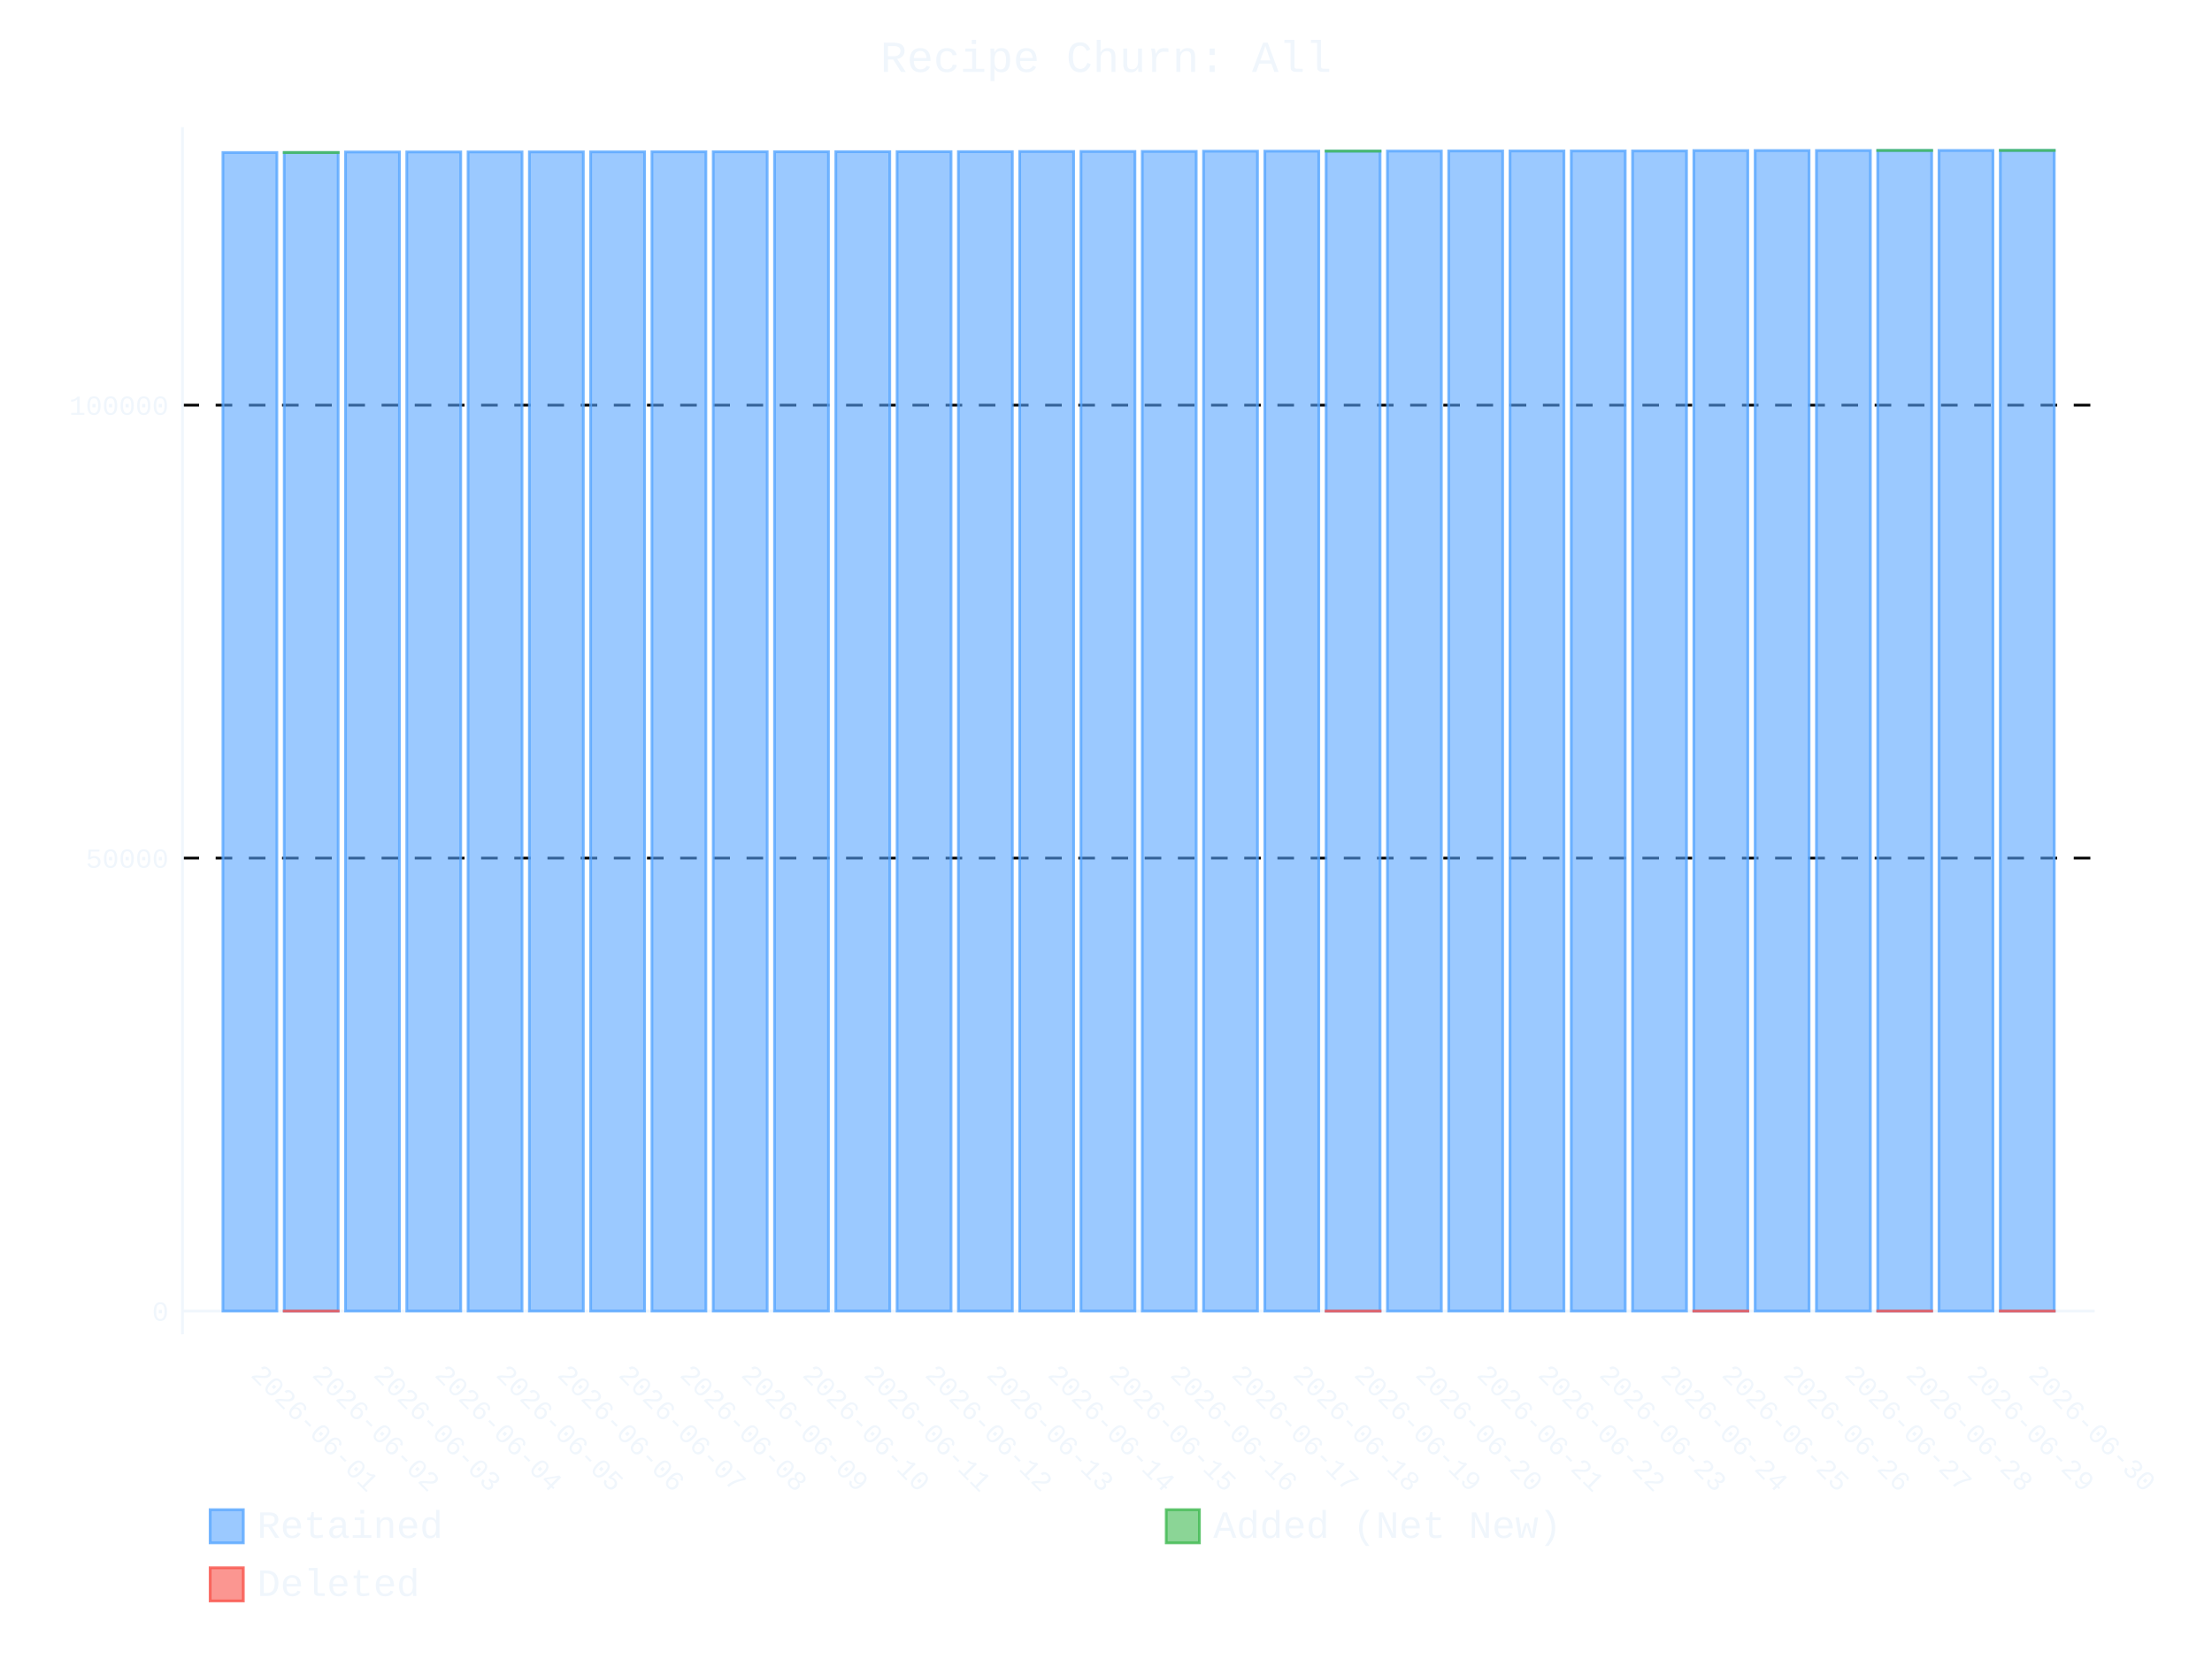
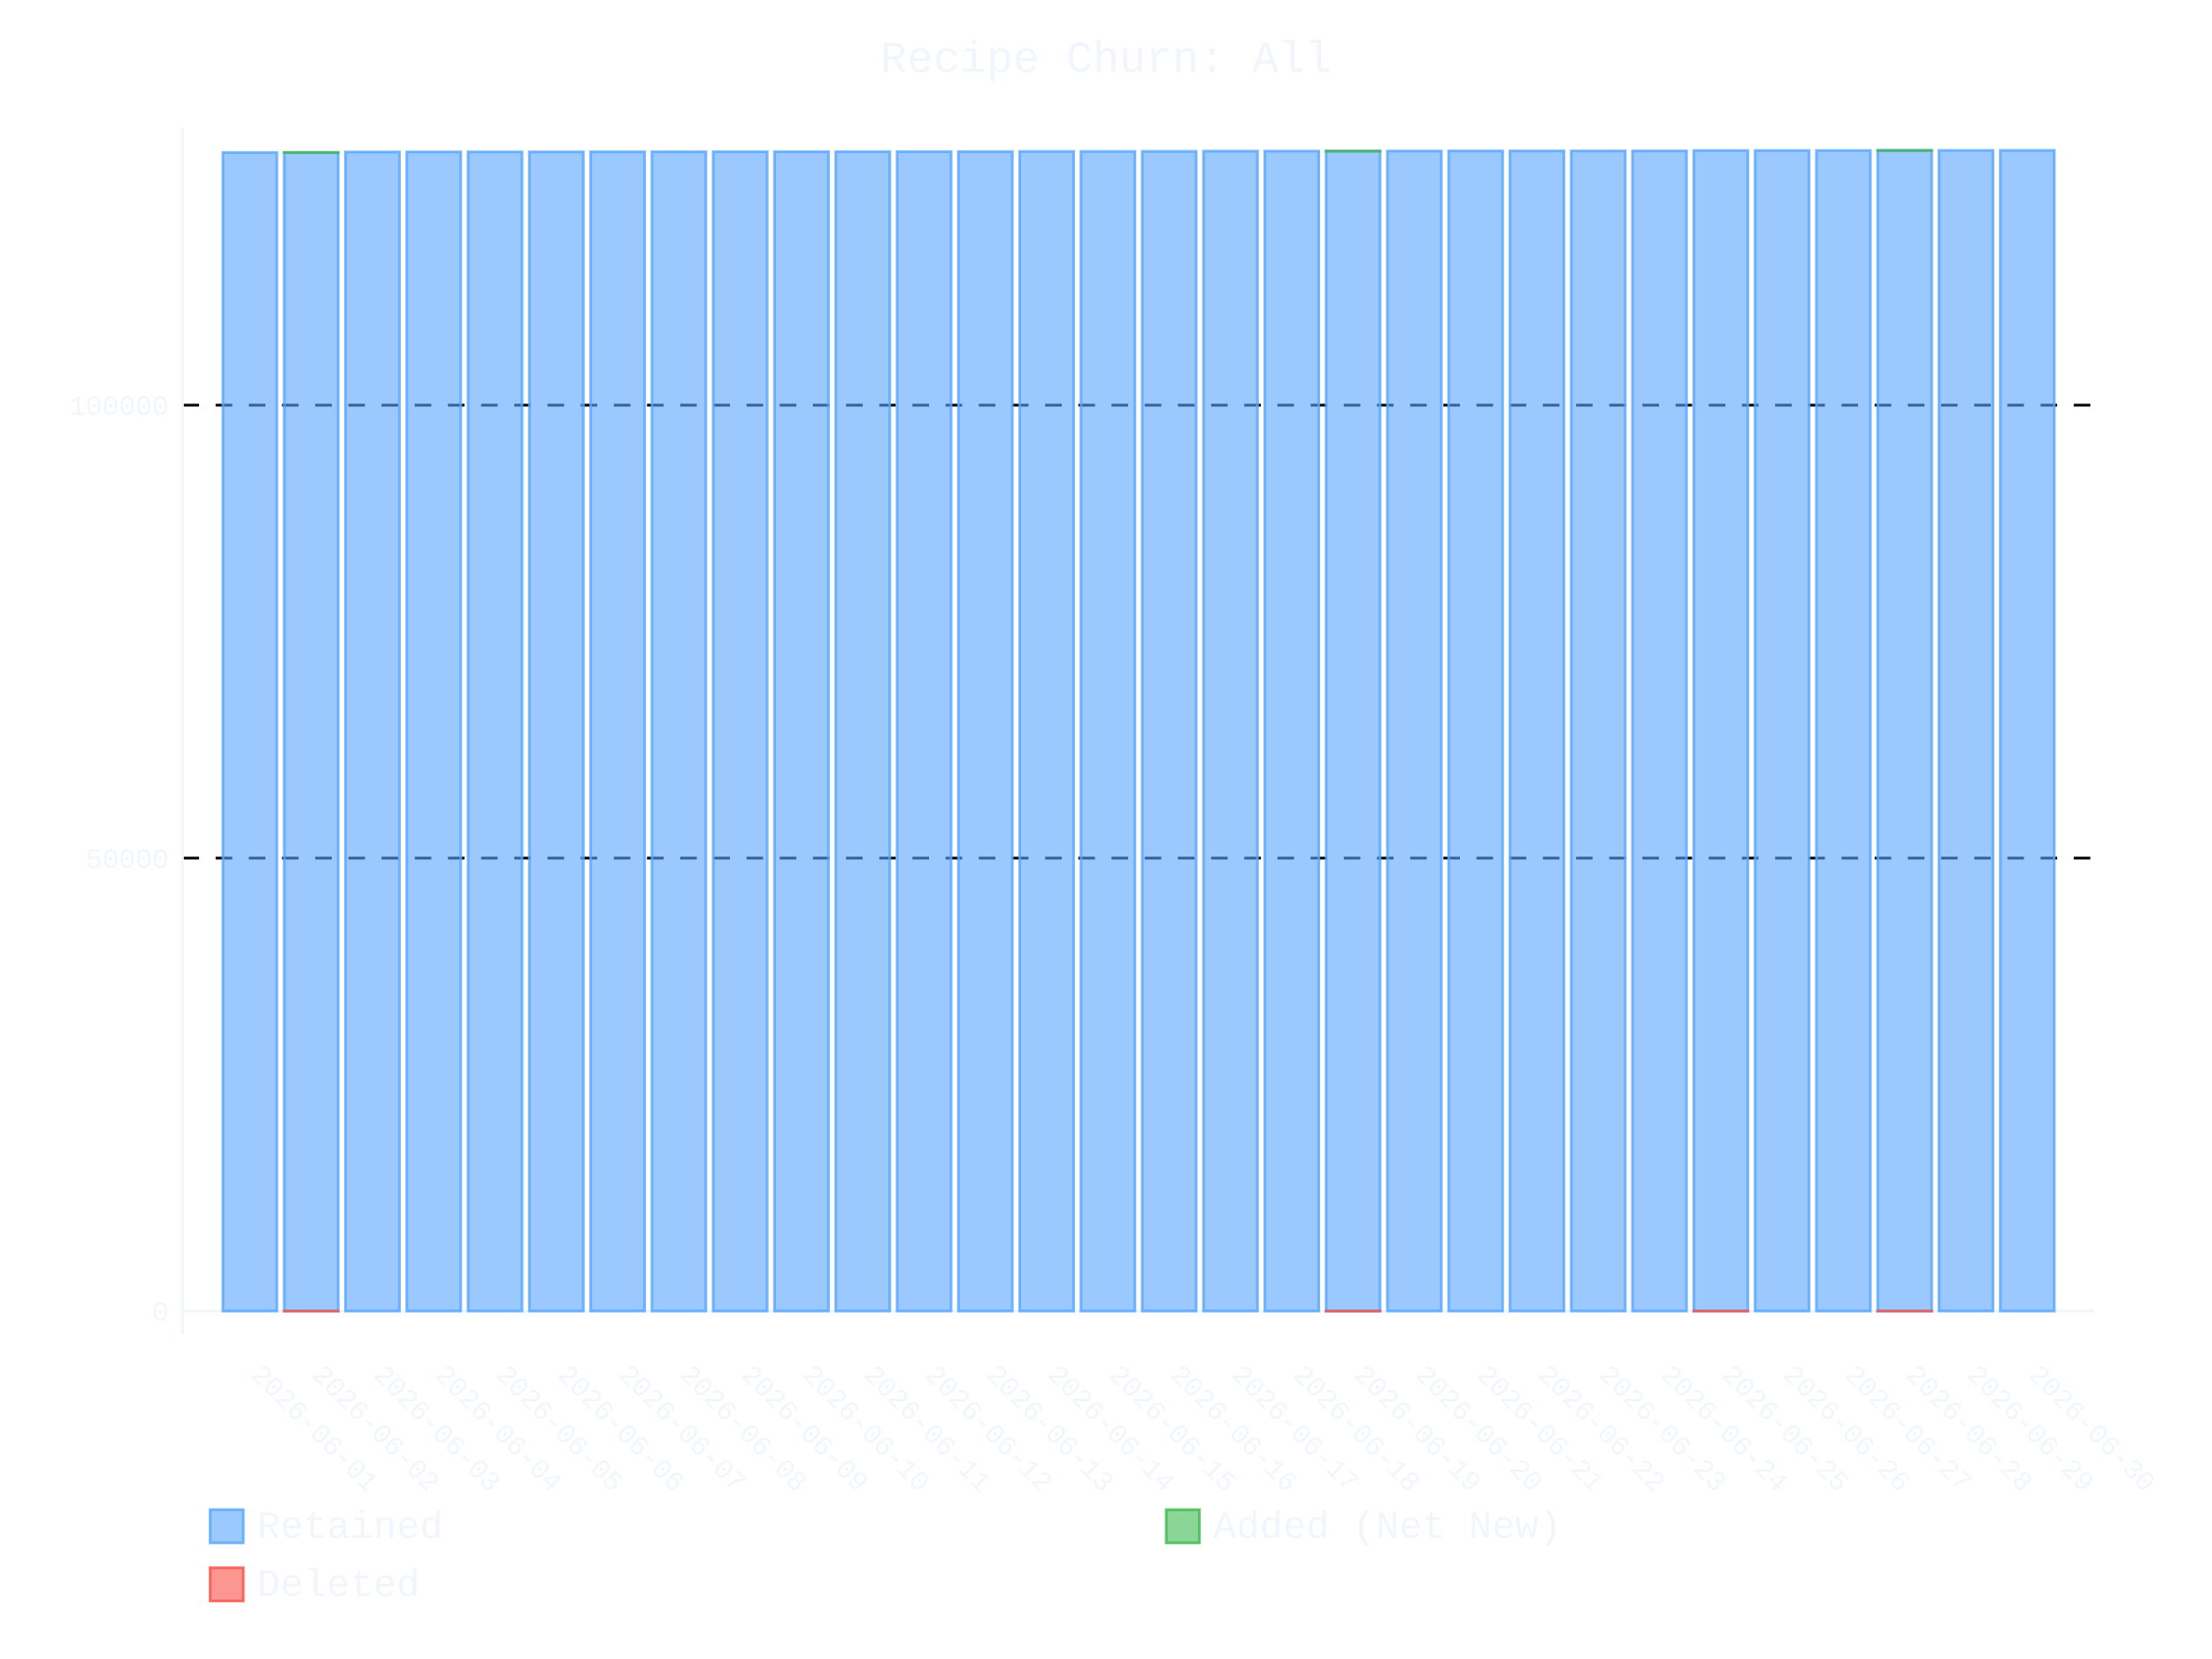
- <svg xmlns="http://www.w3.org/2000/svg" id="chart-8a67813f-dcac-4a4e-8be9-d100b1fde2e9" class="pygal-chart" viewBox="0 0 800 600">
+ <svg xmlns="http://www.w3.org/2000/svg" id="chart-30428a6d-c2f9-459e-93c6-a2241097b4ff" class="pygal-chart" viewBox="0 0 800 600">
  <defs>
-     <style type="text/css">#chart-8a67813f-dcac-4a4e-8be9-d100b1fde2e9{-webkit-user-select:none;-webkit-font-smoothing:antialiased;font-family:Consolas,"Liberation Mono",Menlo,Courier,monospace}#chart-8a67813f-dcac-4a4e-8be9-d100b1fde2e9 .title{font-family:Consolas,"Liberation Mono",Menlo,Courier,monospace;font-size:16px}#chart-8a67813f-dcac-4a4e-8be9-d100b1fde2e9 .legends .legend text{font-family:Consolas,"Liberation Mono",Menlo,Courier,monospace;font-size:14px}#chart-8a67813f-dcac-4a4e-8be9-d100b1fde2e9 .axis text{font-family:Consolas,"Liberation Mono",Menlo,Courier,monospace;font-size:10px}#chart-8a67813f-dcac-4a4e-8be9-d100b1fde2e9 .axis text.major{font-family:Consolas,"Liberation Mono",Menlo,Courier,monospace;font-size:10px}#chart-8a67813f-dcac-4a4e-8be9-d100b1fde2e9 .text-overlay text.value{font-family:Consolas,"Liberation Mono",Menlo,Courier,monospace;font-size:16px}#chart-8a67813f-dcac-4a4e-8be9-d100b1fde2e9 .text-overlay text.label{font-family:Consolas,"Liberation Mono",Menlo,Courier,monospace;font-size:10px}#chart-8a67813f-dcac-4a4e-8be9-d100b1fde2e9 .tooltip{font-family:Consolas,"Liberation Mono",Menlo,Courier,monospace;font-size:14px}#chart-8a67813f-dcac-4a4e-8be9-d100b1fde2e9 text.no_data{font-family:Consolas,"Liberation Mono",Menlo,Courier,monospace;font-size:64px}
- #chart-8a67813f-dcac-4a4e-8be9-d100b1fde2e9{background-color:transparent}#chart-8a67813f-dcac-4a4e-8be9-d100b1fde2e9 path,#chart-8a67813f-dcac-4a4e-8be9-d100b1fde2e9 line,#chart-8a67813f-dcac-4a4e-8be9-d100b1fde2e9 rect,#chart-8a67813f-dcac-4a4e-8be9-d100b1fde2e9 circle{-webkit-transition:400ms ease-in;-moz-transition:400ms ease-in;transition:400ms ease-in}#chart-8a67813f-dcac-4a4e-8be9-d100b1fde2e9 .graph &gt; .background{fill:transparent}#chart-8a67813f-dcac-4a4e-8be9-d100b1fde2e9 .plot &gt; .background{fill:transparent}#chart-8a67813f-dcac-4a4e-8be9-d100b1fde2e9 .graph{fill:#f0f6fc}#chart-8a67813f-dcac-4a4e-8be9-d100b1fde2e9 text.no_data{fill:#f0f6fc}#chart-8a67813f-dcac-4a4e-8be9-d100b1fde2e9 .title{fill:#f0f6fc}#chart-8a67813f-dcac-4a4e-8be9-d100b1fde2e9 .legends .legend text{fill:#f0f6fc}#chart-8a67813f-dcac-4a4e-8be9-d100b1fde2e9 .legends .legend:hover text{fill:#f0f6fc}#chart-8a67813f-dcac-4a4e-8be9-d100b1fde2e9 .axis .line{stroke:#f0f6fc}#chart-8a67813f-dcac-4a4e-8be9-d100b1fde2e9 .axis .guide.line{stroke:#9198a1}#chart-8a67813f-dcac-4a4e-8be9-d100b1fde2e9 .axis .major.line{stroke:#f0f6fc}#chart-8a67813f-dcac-4a4e-8be9-d100b1fde2e9 .axis text.major{fill:#f0f6fc}#chart-8a67813f-dcac-4a4e-8be9-d100b1fde2e9 .axis.y .guides:hover .guide.line,#chart-8a67813f-dcac-4a4e-8be9-d100b1fde2e9 .line-graph .axis.x .guides:hover .guide.line,#chart-8a67813f-dcac-4a4e-8be9-d100b1fde2e9 .stackedline-graph .axis.x .guides:hover .guide.line,#chart-8a67813f-dcac-4a4e-8be9-d100b1fde2e9 .xy-graph .axis.x .guides:hover .guide.line{stroke:#f0f6fc}#chart-8a67813f-dcac-4a4e-8be9-d100b1fde2e9 .axis .guides:hover text{fill:#f0f6fc}#chart-8a67813f-dcac-4a4e-8be9-d100b1fde2e9 .reactive{fill-opacity:.6;stroke-opacity:.8;stroke-width:1}#chart-8a67813f-dcac-4a4e-8be9-d100b1fde2e9 .ci{stroke:#f0f6fc}#chart-8a67813f-dcac-4a4e-8be9-d100b1fde2e9 .reactive.active,#chart-8a67813f-dcac-4a4e-8be9-d100b1fde2e9 .active .reactive{fill-opacity:.9;stroke-opacity:.9;stroke-width:4}#chart-8a67813f-dcac-4a4e-8be9-d100b1fde2e9 .ci .reactive.active{stroke-width:1.5}#chart-8a67813f-dcac-4a4e-8be9-d100b1fde2e9 .series text{fill:#f0f6fc}#chart-8a67813f-dcac-4a4e-8be9-d100b1fde2e9 .tooltip rect{fill:transparent;stroke:#f0f6fc;-webkit-transition:opacity 400ms ease-in;-moz-transition:opacity 400ms ease-in;transition:opacity 400ms ease-in}#chart-8a67813f-dcac-4a4e-8be9-d100b1fde2e9 .tooltip .label{fill:#f0f6fc}#chart-8a67813f-dcac-4a4e-8be9-d100b1fde2e9 .tooltip .label{fill:#f0f6fc}#chart-8a67813f-dcac-4a4e-8be9-d100b1fde2e9 .tooltip .legend{font-size:.8em;fill:#9198a1}#chart-8a67813f-dcac-4a4e-8be9-d100b1fde2e9 .tooltip .x_label{font-size:.6em;fill:#f0f6fc}#chart-8a67813f-dcac-4a4e-8be9-d100b1fde2e9 .tooltip .xlink{font-size:.5em;text-decoration:underline}#chart-8a67813f-dcac-4a4e-8be9-d100b1fde2e9 .tooltip .value{font-size:1.5em}#chart-8a67813f-dcac-4a4e-8be9-d100b1fde2e9 .bound{font-size:.5em}#chart-8a67813f-dcac-4a4e-8be9-d100b1fde2e9 .max-value{font-size:.75em;fill:#9198a1}#chart-8a67813f-dcac-4a4e-8be9-d100b1fde2e9 .map-element{fill:transparent;stroke:#9198a1 !important}#chart-8a67813f-dcac-4a4e-8be9-d100b1fde2e9 .map-element .reactive{fill-opacity:inherit;stroke-opacity:inherit}#chart-8a67813f-dcac-4a4e-8be9-d100b1fde2e9 .color-0,#chart-8a67813f-dcac-4a4e-8be9-d100b1fde2e9 .color-0 a:visited{stroke:#58a6ff;fill:#58a6ff}#chart-8a67813f-dcac-4a4e-8be9-d100b1fde2e9 .color-1,#chart-8a67813f-dcac-4a4e-8be9-d100b1fde2e9 .color-1 a:visited{stroke:#3fb950;fill:#3fb950}#chart-8a67813f-dcac-4a4e-8be9-d100b1fde2e9 .color-2,#chart-8a67813f-dcac-4a4e-8be9-d100b1fde2e9 .color-2 a:visited{stroke:#f85149;fill:#f85149}#chart-8a67813f-dcac-4a4e-8be9-d100b1fde2e9 .text-overlay .color-0 text{fill:black}#chart-8a67813f-dcac-4a4e-8be9-d100b1fde2e9 .text-overlay .color-1 text{fill:black}#chart-8a67813f-dcac-4a4e-8be9-d100b1fde2e9 .text-overlay .color-2 text{fill:black}
- #chart-8a67813f-dcac-4a4e-8be9-d100b1fde2e9 text.no_data{text-anchor:middle}#chart-8a67813f-dcac-4a4e-8be9-d100b1fde2e9 .guide.line{fill:none}#chart-8a67813f-dcac-4a4e-8be9-d100b1fde2e9 .centered{text-anchor:middle}#chart-8a67813f-dcac-4a4e-8be9-d100b1fde2e9 .title{text-anchor:middle}#chart-8a67813f-dcac-4a4e-8be9-d100b1fde2e9 .legends .legend text{fill-opacity:1}#chart-8a67813f-dcac-4a4e-8be9-d100b1fde2e9 .axis.x text{text-anchor:middle}#chart-8a67813f-dcac-4a4e-8be9-d100b1fde2e9 .axis.x:not(.web) text[transform]{text-anchor:start}#chart-8a67813f-dcac-4a4e-8be9-d100b1fde2e9 .axis.x:not(.web) text[transform].backwards{text-anchor:end}#chart-8a67813f-dcac-4a4e-8be9-d100b1fde2e9 .axis.y text{text-anchor:end}#chart-8a67813f-dcac-4a4e-8be9-d100b1fde2e9 .axis.y text[transform].backwards{text-anchor:start}#chart-8a67813f-dcac-4a4e-8be9-d100b1fde2e9 .axis.y2 text{text-anchor:start}#chart-8a67813f-dcac-4a4e-8be9-d100b1fde2e9 .axis.y2 text[transform].backwards{text-anchor:end}#chart-8a67813f-dcac-4a4e-8be9-d100b1fde2e9 .axis .guide.line{stroke-dasharray:4,4;stroke:black}#chart-8a67813f-dcac-4a4e-8be9-d100b1fde2e9 .axis .major.guide.line{stroke-dasharray:6,6;stroke:black}#chart-8a67813f-dcac-4a4e-8be9-d100b1fde2e9 .horizontal .axis.y .guide.line,#chart-8a67813f-dcac-4a4e-8be9-d100b1fde2e9 .horizontal .axis.y2 .guide.line,#chart-8a67813f-dcac-4a4e-8be9-d100b1fde2e9 .vertical .axis.x .guide.line{opacity:0}#chart-8a67813f-dcac-4a4e-8be9-d100b1fde2e9 .horizontal .axis.always_show .guide.line,#chart-8a67813f-dcac-4a4e-8be9-d100b1fde2e9 .vertical .axis.always_show .guide.line{opacity:1 !important}#chart-8a67813f-dcac-4a4e-8be9-d100b1fde2e9 .axis.y .guides:hover .guide.line,#chart-8a67813f-dcac-4a4e-8be9-d100b1fde2e9 .axis.y2 .guides:hover .guide.line,#chart-8a67813f-dcac-4a4e-8be9-d100b1fde2e9 .axis.x .guides:hover .guide.line{opacity:1}#chart-8a67813f-dcac-4a4e-8be9-d100b1fde2e9 .axis .guides:hover text{opacity:1}#chart-8a67813f-dcac-4a4e-8be9-d100b1fde2e9 .nofill{fill:none}#chart-8a67813f-dcac-4a4e-8be9-d100b1fde2e9 .subtle-fill{fill-opacity:.2}#chart-8a67813f-dcac-4a4e-8be9-d100b1fde2e9 .dot{stroke-width:1px;fill-opacity:1;stroke-opacity:1}#chart-8a67813f-dcac-4a4e-8be9-d100b1fde2e9 .dot.active{stroke-width:5px}#chart-8a67813f-dcac-4a4e-8be9-d100b1fde2e9 .dot.negative{fill:transparent}#chart-8a67813f-dcac-4a4e-8be9-d100b1fde2e9 text,#chart-8a67813f-dcac-4a4e-8be9-d100b1fde2e9 tspan{stroke:none !important}#chart-8a67813f-dcac-4a4e-8be9-d100b1fde2e9 .series text.active{opacity:1}#chart-8a67813f-dcac-4a4e-8be9-d100b1fde2e9 .tooltip rect{fill-opacity:.95;stroke-width:.5}#chart-8a67813f-dcac-4a4e-8be9-d100b1fde2e9 .tooltip text{fill-opacity:1}#chart-8a67813f-dcac-4a4e-8be9-d100b1fde2e9 .showable{visibility:hidden}#chart-8a67813f-dcac-4a4e-8be9-d100b1fde2e9 .showable.shown{visibility:visible}#chart-8a67813f-dcac-4a4e-8be9-d100b1fde2e9 .gauge-background{fill:rgba(229,229,229,1);stroke:none}#chart-8a67813f-dcac-4a4e-8be9-d100b1fde2e9 .bg-lines{stroke:transparent;stroke-width:2px}</style>
+     <style type="text/css">#chart-30428a6d-c2f9-459e-93c6-a2241097b4ff{-webkit-user-select:none;-webkit-font-smoothing:antialiased;font-family:Consolas,"Liberation Mono",Menlo,Courier,monospace}#chart-30428a6d-c2f9-459e-93c6-a2241097b4ff .title{font-family:Consolas,"Liberation Mono",Menlo,Courier,monospace;font-size:16px}#chart-30428a6d-c2f9-459e-93c6-a2241097b4ff .legends .legend text{font-family:Consolas,"Liberation Mono",Menlo,Courier,monospace;font-size:14px}#chart-30428a6d-c2f9-459e-93c6-a2241097b4ff .axis text{font-family:Consolas,"Liberation Mono",Menlo,Courier,monospace;font-size:10px}#chart-30428a6d-c2f9-459e-93c6-a2241097b4ff .axis text.major{font-family:Consolas,"Liberation Mono",Menlo,Courier,monospace;font-size:10px}#chart-30428a6d-c2f9-459e-93c6-a2241097b4ff .text-overlay text.value{font-family:Consolas,"Liberation Mono",Menlo,Courier,monospace;font-size:16px}#chart-30428a6d-c2f9-459e-93c6-a2241097b4ff .text-overlay text.label{font-family:Consolas,"Liberation Mono",Menlo,Courier,monospace;font-size:10px}#chart-30428a6d-c2f9-459e-93c6-a2241097b4ff .tooltip{font-family:Consolas,"Liberation Mono",Menlo,Courier,monospace;font-size:14px}#chart-30428a6d-c2f9-459e-93c6-a2241097b4ff text.no_data{font-family:Consolas,"Liberation Mono",Menlo,Courier,monospace;font-size:64px}
+ #chart-30428a6d-c2f9-459e-93c6-a2241097b4ff{background-color:transparent}#chart-30428a6d-c2f9-459e-93c6-a2241097b4ff path,#chart-30428a6d-c2f9-459e-93c6-a2241097b4ff line,#chart-30428a6d-c2f9-459e-93c6-a2241097b4ff rect,#chart-30428a6d-c2f9-459e-93c6-a2241097b4ff circle{-webkit-transition:400ms ease-in;-moz-transition:400ms ease-in;transition:400ms ease-in}#chart-30428a6d-c2f9-459e-93c6-a2241097b4ff .graph &gt; .background{fill:transparent}#chart-30428a6d-c2f9-459e-93c6-a2241097b4ff .plot &gt; .background{fill:transparent}#chart-30428a6d-c2f9-459e-93c6-a2241097b4ff .graph{fill:#f0f6fc}#chart-30428a6d-c2f9-459e-93c6-a2241097b4ff text.no_data{fill:#f0f6fc}#chart-30428a6d-c2f9-459e-93c6-a2241097b4ff .title{fill:#f0f6fc}#chart-30428a6d-c2f9-459e-93c6-a2241097b4ff .legends .legend text{fill:#f0f6fc}#chart-30428a6d-c2f9-459e-93c6-a2241097b4ff .legends .legend:hover text{fill:#f0f6fc}#chart-30428a6d-c2f9-459e-93c6-a2241097b4ff .axis .line{stroke:#f0f6fc}#chart-30428a6d-c2f9-459e-93c6-a2241097b4ff .axis .guide.line{stroke:#9198a1}#chart-30428a6d-c2f9-459e-93c6-a2241097b4ff .axis .major.line{stroke:#f0f6fc}#chart-30428a6d-c2f9-459e-93c6-a2241097b4ff .axis text.major{fill:#f0f6fc}#chart-30428a6d-c2f9-459e-93c6-a2241097b4ff .axis.y .guides:hover .guide.line,#chart-30428a6d-c2f9-459e-93c6-a2241097b4ff .line-graph .axis.x .guides:hover .guide.line,#chart-30428a6d-c2f9-459e-93c6-a2241097b4ff .stackedline-graph .axis.x .guides:hover .guide.line,#chart-30428a6d-c2f9-459e-93c6-a2241097b4ff .xy-graph .axis.x .guides:hover .guide.line{stroke:#f0f6fc}#chart-30428a6d-c2f9-459e-93c6-a2241097b4ff .axis .guides:hover text{fill:#f0f6fc}#chart-30428a6d-c2f9-459e-93c6-a2241097b4ff .reactive{fill-opacity:.6;stroke-opacity:.8;stroke-width:1}#chart-30428a6d-c2f9-459e-93c6-a2241097b4ff .ci{stroke:#f0f6fc}#chart-30428a6d-c2f9-459e-93c6-a2241097b4ff .reactive.active,#chart-30428a6d-c2f9-459e-93c6-a2241097b4ff .active .reactive{fill-opacity:.9;stroke-opacity:.9;stroke-width:4}#chart-30428a6d-c2f9-459e-93c6-a2241097b4ff .ci .reactive.active{stroke-width:1.5}#chart-30428a6d-c2f9-459e-93c6-a2241097b4ff .series text{fill:#f0f6fc}#chart-30428a6d-c2f9-459e-93c6-a2241097b4ff .tooltip rect{fill:transparent;stroke:#f0f6fc;-webkit-transition:opacity 400ms ease-in;-moz-transition:opacity 400ms ease-in;transition:opacity 400ms ease-in}#chart-30428a6d-c2f9-459e-93c6-a2241097b4ff .tooltip .label{fill:#f0f6fc}#chart-30428a6d-c2f9-459e-93c6-a2241097b4ff .tooltip .label{fill:#f0f6fc}#chart-30428a6d-c2f9-459e-93c6-a2241097b4ff .tooltip .legend{font-size:.8em;fill:#9198a1}#chart-30428a6d-c2f9-459e-93c6-a2241097b4ff .tooltip .x_label{font-size:.6em;fill:#f0f6fc}#chart-30428a6d-c2f9-459e-93c6-a2241097b4ff .tooltip .xlink{font-size:.5em;text-decoration:underline}#chart-30428a6d-c2f9-459e-93c6-a2241097b4ff .tooltip .value{font-size:1.5em}#chart-30428a6d-c2f9-459e-93c6-a2241097b4ff .bound{font-size:.5em}#chart-30428a6d-c2f9-459e-93c6-a2241097b4ff .max-value{font-size:.75em;fill:#9198a1}#chart-30428a6d-c2f9-459e-93c6-a2241097b4ff .map-element{fill:transparent;stroke:#9198a1 !important}#chart-30428a6d-c2f9-459e-93c6-a2241097b4ff .map-element .reactive{fill-opacity:inherit;stroke-opacity:inherit}#chart-30428a6d-c2f9-459e-93c6-a2241097b4ff .color-0,#chart-30428a6d-c2f9-459e-93c6-a2241097b4ff .color-0 a:visited{stroke:#58a6ff;fill:#58a6ff}#chart-30428a6d-c2f9-459e-93c6-a2241097b4ff .color-1,#chart-30428a6d-c2f9-459e-93c6-a2241097b4ff .color-1 a:visited{stroke:#3fb950;fill:#3fb950}#chart-30428a6d-c2f9-459e-93c6-a2241097b4ff .color-2,#chart-30428a6d-c2f9-459e-93c6-a2241097b4ff .color-2 a:visited{stroke:#f85149;fill:#f85149}#chart-30428a6d-c2f9-459e-93c6-a2241097b4ff .text-overlay .color-0 text{fill:black}#chart-30428a6d-c2f9-459e-93c6-a2241097b4ff .text-overlay .color-1 text{fill:black}#chart-30428a6d-c2f9-459e-93c6-a2241097b4ff .text-overlay .color-2 text{fill:black}
+ #chart-30428a6d-c2f9-459e-93c6-a2241097b4ff text.no_data{text-anchor:middle}#chart-30428a6d-c2f9-459e-93c6-a2241097b4ff .guide.line{fill:none}#chart-30428a6d-c2f9-459e-93c6-a2241097b4ff .centered{text-anchor:middle}#chart-30428a6d-c2f9-459e-93c6-a2241097b4ff .title{text-anchor:middle}#chart-30428a6d-c2f9-459e-93c6-a2241097b4ff .legends .legend text{fill-opacity:1}#chart-30428a6d-c2f9-459e-93c6-a2241097b4ff .axis.x text{text-anchor:middle}#chart-30428a6d-c2f9-459e-93c6-a2241097b4ff .axis.x:not(.web) text[transform]{text-anchor:start}#chart-30428a6d-c2f9-459e-93c6-a2241097b4ff .axis.x:not(.web) text[transform].backwards{text-anchor:end}#chart-30428a6d-c2f9-459e-93c6-a2241097b4ff .axis.y text{text-anchor:end}#chart-30428a6d-c2f9-459e-93c6-a2241097b4ff .axis.y text[transform].backwards{text-anchor:start}#chart-30428a6d-c2f9-459e-93c6-a2241097b4ff .axis.y2 text{text-anchor:start}#chart-30428a6d-c2f9-459e-93c6-a2241097b4ff .axis.y2 text[transform].backwards{text-anchor:end}#chart-30428a6d-c2f9-459e-93c6-a2241097b4ff .axis .guide.line{stroke-dasharray:4,4;stroke:black}#chart-30428a6d-c2f9-459e-93c6-a2241097b4ff .axis .major.guide.line{stroke-dasharray:6,6;stroke:black}#chart-30428a6d-c2f9-459e-93c6-a2241097b4ff .horizontal .axis.y .guide.line,#chart-30428a6d-c2f9-459e-93c6-a2241097b4ff .horizontal .axis.y2 .guide.line,#chart-30428a6d-c2f9-459e-93c6-a2241097b4ff .vertical .axis.x .guide.line{opacity:0}#chart-30428a6d-c2f9-459e-93c6-a2241097b4ff .horizontal .axis.always_show .guide.line,#chart-30428a6d-c2f9-459e-93c6-a2241097b4ff .vertical .axis.always_show .guide.line{opacity:1 !important}#chart-30428a6d-c2f9-459e-93c6-a2241097b4ff .axis.y .guides:hover .guide.line,#chart-30428a6d-c2f9-459e-93c6-a2241097b4ff .axis.y2 .guides:hover .guide.line,#chart-30428a6d-c2f9-459e-93c6-a2241097b4ff .axis.x .guides:hover .guide.line{opacity:1}#chart-30428a6d-c2f9-459e-93c6-a2241097b4ff .axis .guides:hover text{opacity:1}#chart-30428a6d-c2f9-459e-93c6-a2241097b4ff .nofill{fill:none}#chart-30428a6d-c2f9-459e-93c6-a2241097b4ff .subtle-fill{fill-opacity:.2}#chart-30428a6d-c2f9-459e-93c6-a2241097b4ff .dot{stroke-width:1px;fill-opacity:1;stroke-opacity:1}#chart-30428a6d-c2f9-459e-93c6-a2241097b4ff .dot.active{stroke-width:5px}#chart-30428a6d-c2f9-459e-93c6-a2241097b4ff .dot.negative{fill:transparent}#chart-30428a6d-c2f9-459e-93c6-a2241097b4ff text,#chart-30428a6d-c2f9-459e-93c6-a2241097b4ff tspan{stroke:none !important}#chart-30428a6d-c2f9-459e-93c6-a2241097b4ff .series text.active{opacity:1}#chart-30428a6d-c2f9-459e-93c6-a2241097b4ff .tooltip rect{fill-opacity:.95;stroke-width:.5}#chart-30428a6d-c2f9-459e-93c6-a2241097b4ff .tooltip text{fill-opacity:1}#chart-30428a6d-c2f9-459e-93c6-a2241097b4ff .showable{visibility:hidden}#chart-30428a6d-c2f9-459e-93c6-a2241097b4ff .showable.shown{visibility:visible}#chart-30428a6d-c2f9-459e-93c6-a2241097b4ff .gauge-background{fill:rgba(229,229,229,1);stroke:none}#chart-30428a6d-c2f9-459e-93c6-a2241097b4ff .bg-lines{stroke:transparent;stroke-width:2px}</style>
  </defs>
  <g class="graph stackedbar-graph vertical">
    <rect x="0" y="0" width="800" height="600" class="background" />
    <g transform="translate(66, 46)" class="plot">
      <rect x="0" y="0" width="691.574" height="436.574" class="background" />
      <g class="axis y always_show">
        <g class="guides">
          <path d="M0 428.162 h691.574" class="axis major line" />
          <text x="-5" y="431.662" class="major">0</text>
        </g>
        <g class="guides">
          <path d="M0 264.347 h691.574" class="major guide line" />
          <text x="-5" y="267.847" class="major">50000</text>
        </g>
        <g class="guides">
          <path d="M0 100.532 h691.574" class="major guide line" />
          <text x="-5" y="104.032" class="major">100000</text>
        </g>
      </g>
      <g class="axis x">
        <path d="M0 0 v436.574" class="line" />
        <g class="guides">
          <path d="M24.382 0 v436.574" class="guide line" />
          <text x="24.382" y="451.574" class="" transform="rotate(45 24.3824 451.5736)">2026-06-01</text>
        </g>
        <g class="guides">
          <path d="M46.548 0 v436.574" class="guide line" />
          <text x="46.548" y="451.574" class="" transform="rotate(45 46.54822 451.5736)">2026-06-02</text>
        </g>
        <g class="guides">
          <path d="M68.714 0 v436.574" class="guide line" />
          <text x="68.714" y="451.574" class="" transform="rotate(45 68.71404 451.5736)">2026-06-03</text>
        </g>
        <g class="guides">
          <path d="M90.88 0 v436.574" class="guide line" />
          <text x="90.88" y="451.574" class="" transform="rotate(45 90.87986 451.5736)">2026-06-04</text>
        </g>
        <g class="guides">
          <path d="M113.046 0 v436.574" class="guide line" />
          <text x="113.046" y="451.574" class="" transform="rotate(45 113.0457 451.5736)">2026-06-05</text>
        </g>
        <g class="guides">
          <path d="M135.212 0 v436.574" class="guide line" />
          <text x="135.212" y="451.574" class="" transform="rotate(45 135.2115 451.5736)">2026-06-06</text>
        </g>
        <g class="guides">
          <path d="M157.377 0 v436.574" class="guide line" />
          <text x="157.377" y="451.574" class="" transform="rotate(45 157.3773 451.5736)">2026-06-07</text>
        </g>
        <g class="guides">
          <path d="M179.543 0 v436.574" class="guide line" />
          <text x="179.543" y="451.574" class="" transform="rotate(45 179.5431 451.5736)">2026-06-08</text>
        </g>
        <g class="guides">
          <path d="M201.709 0 v436.574" class="guide line" />
          <text x="201.709" y="451.574" class="" transform="rotate(45 201.709 451.5736)">2026-06-09</text>
        </g>
        <g class="guides">
          <path d="M223.875 0 v436.574" class="guide line" />
          <text x="223.875" y="451.574" class="" transform="rotate(45 223.8748 451.5736)">2026-06-10</text>
        </g>
        <g class="guides">
          <path d="M246.041 0 v436.574" class="guide line" />
          <text x="246.041" y="451.574" class="" transform="rotate(45 246.0406 451.5736)">2026-06-11</text>
        </g>
        <g class="guides">
          <path d="M268.206 0 v436.574" class="guide line" />
          <text x="268.206" y="451.574" class="" transform="rotate(45 268.2064 451.5736)">2026-06-12</text>
        </g>
        <g class="guides">
          <path d="M290.372 0 v436.574" class="guide line" />
          <text x="290.372" y="451.574" class="" transform="rotate(45 290.3722 451.5736)">2026-06-13</text>
        </g>
        <g class="guides">
          <path d="M312.538 0 v436.574" class="guide line" />
          <text x="312.538" y="451.574" class="" transform="rotate(45 312.5381 451.5736)">2026-06-14</text>
        </g>
        <g class="guides">
          <path d="M334.704 0 v436.574" class="guide line" />
          <text x="334.704" y="451.574" class="" transform="rotate(45 334.7039 451.5736)">2026-06-15</text>
        </g>
        <g class="guides">
          <path d="M356.87 0 v436.574" class="guide line" />
          <text x="356.87" y="451.574" class="" transform="rotate(45 356.8697 451.5736)">2026-06-16</text>
        </g>
        <g class="guides">
          <path d="M379.036 0 v436.574" class="guide line" />
          <text x="379.036" y="451.574" class="" transform="rotate(45 379.0355 451.5736)">2026-06-17</text>
        </g>
        <g class="guides">
          <path d="M401.201 0 v436.574" class="guide line" />
          <text x="401.201" y="451.574" class="" transform="rotate(45 401.2013 451.5736)">2026-06-18</text>
        </g>
        <g class="guides">
          <path d="M423.367 0 v436.574" class="guide line" />
          <text x="423.367" y="451.574" class="" transform="rotate(45 423.3672 451.5736)">2026-06-19</text>
        </g>
        <g class="guides">
          <path d="M445.533 0 v436.574" class="guide line" />
          <text x="445.533" y="451.574" class="" transform="rotate(45 445.533 451.5736)">2026-06-20</text>
        </g>
        <g class="guides">
          <path d="M467.699 0 v436.574" class="guide line" />
          <text x="467.699" y="451.574" class="" transform="rotate(45 467.6988 451.5736)">2026-06-21</text>
        </g>
        <g class="guides">
          <path d="M489.865 0 v436.574" class="guide line" />
          <text x="489.865" y="451.574" class="" transform="rotate(45 489.8646 451.5736)">2026-06-22</text>
        </g>
        <g class="guides">
          <path d="M512.03 0 v436.574" class="guide line" />
          <text x="512.03" y="451.574" class="" transform="rotate(45 512.0304 451.5736)">2026-06-23</text>
        </g>
        <g class="guides">
          <path d="M534.196 0 v436.574" class="guide line" />
          <text x="534.196" y="451.574" class="" transform="rotate(45 534.1963 451.5736)">2026-06-24</text>
        </g>
        <g class="guides">
          <path d="M556.362 0 v436.574" class="guide line" />
          <text x="556.362" y="451.574" class="" transform="rotate(45 556.3621 451.5736)">2026-06-25</text>
        </g>
        <g class="guides">
          <path d="M578.528 0 v436.574" class="guide line" />
          <text x="578.528" y="451.574" class="" transform="rotate(45 578.5279 451.5736)">2026-06-26</text>
        </g>
        <g class="guides">
          <path d="M600.694 0 v436.574" class="guide line" />
          <text x="600.694" y="451.574" class="" transform="rotate(45 600.6937 451.5736)">2026-06-27</text>
        </g>
        <g class="guides">
          <path d="M622.86 0 v436.574" class="guide line" />
          <text x="622.86" y="451.574" class="" transform="rotate(45 622.8596 451.5736)">2026-06-28</text>
        </g>
        <g class="guides">
          <path d="M645.025 0 v436.574" class="guide line" />
          <text x="645.025" y="451.574" class="" transform="rotate(45 645.0254 451.5736)">2026-06-29</text>
        </g>
        <g class="guides">
          <path d="M667.191 0 v436.574" class="guide line" />
          <text x="667.191" y="451.574" class="" transform="rotate(45 667.1912 451.5736)">2026-06-30</text>
        </g>
      </g>
      <g class="series serie-0 color-0">
        <g class="bars">
          <g class="bar">
            <rect x="14.629" y="9.169" rx="0" ry="0" width="19.506" height="418.993" class="rect reactive tooltip-trigger" />
          </g>
          <g class="bar">
            <rect x="36.795" y="9.166" rx="0" ry="0" width="19.506" height="418.996" class="rect reactive tooltip-trigger" />
          </g>
          <g class="bar">
            <rect x="58.961" y="8.969" rx="0" ry="0" width="19.506" height="419.193" class="rect reactive tooltip-trigger" />
          </g>
          <g class="bar">
            <rect x="81.127" y="8.953" rx="0" ry="0" width="19.506" height="419.209" class="rect reactive tooltip-trigger" />
          </g>
          <g class="bar">
            <rect x="103.293" y="8.946" rx="0" ry="0" width="19.506" height="419.216" class="rect reactive tooltip-trigger" />
          </g>
          <g class="bar">
            <rect x="125.459" y="8.936" rx="0" ry="0" width="19.506" height="419.225" class="rect reactive tooltip-trigger" />
          </g>
          <g class="bar">
            <rect x="147.624" y="8.923" rx="0" ry="0" width="19.506" height="419.238" class="rect reactive tooltip-trigger" />
          </g>
          <g class="bar">
            <rect x="169.79" y="8.903" rx="0" ry="0" width="19.506" height="419.258" class="rect reactive tooltip-trigger" />
          </g>
          <g class="bar">
            <rect x="191.956" y="8.89" rx="0" ry="0" width="19.506" height="419.271" class="rect reactive tooltip-trigger" />
          </g>
          <g class="bar">
            <rect x="214.122" y="8.881" rx="0" ry="0" width="19.506" height="419.281" class="rect reactive tooltip-trigger" />
          </g>
          <g class="bar">
            <rect x="236.288" y="8.861" rx="0" ry="0" width="19.506" height="419.301" class="rect reactive tooltip-trigger" />
          </g>
          <g class="bar">
            <rect x="258.453" y="8.858" rx="0" ry="0" width="19.506" height="419.304" class="rect reactive tooltip-trigger" />
          </g>
          <g class="bar">
            <rect x="280.619" y="8.848" rx="0" ry="0" width="19.506" height="419.314" class="rect reactive tooltip-trigger" />
          </g>
          <g class="bar">
            <rect x="302.785" y="8.786" rx="0" ry="0" width="19.506" height="419.376" class="rect reactive tooltip-trigger" />
          </g>
          <g class="bar">
            <rect x="324.951" y="8.779" rx="0" ry="0" width="19.506" height="419.383" class="rect reactive tooltip-trigger" />
          </g>
          <g class="bar">
            <rect x="347.117" y="8.756" rx="0" ry="0" width="19.506" height="419.406" class="rect reactive tooltip-trigger" />
          </g>
          <g class="bar">
            <rect x="369.283" y="8.681" rx="0" ry="0" width="19.506" height="419.481" class="rect reactive tooltip-trigger" />
          </g>
          <g class="bar">
            <rect x="391.448" y="8.671" rx="0" ry="0" width="19.506" height="419.491" class="rect reactive tooltip-trigger" />
          </g>
          <g class="bar">
            <rect x="413.614" y="8.661" rx="0" ry="0" width="19.506" height="419.501" class="rect reactive tooltip-trigger" />
          </g>
          <g class="bar">
            <rect x="435.78" y="8.632" rx="0" ry="0" width="19.506" height="419.53" class="rect reactive tooltip-trigger" />
          </g>
          <g class="bar">
            <rect x="457.946" y="8.599" rx="0" ry="0" width="19.506" height="419.563" class="rect reactive tooltip-trigger" />
          </g>
          <g class="bar">
            <rect x="480.112" y="8.599" rx="0" ry="0" width="19.506" height="419.563" class="rect reactive tooltip-trigger" />
          </g>
          <g class="bar">
            <rect x="502.277" y="8.599" rx="0" ry="0" width="19.506" height="419.563" class="rect reactive tooltip-trigger" />
          </g>
          <g class="bar">
            <rect x="524.443" y="8.592" rx="0" ry="0" width="19.506" height="419.569" class="rect reactive tooltip-trigger" />
          </g>
          <g class="bar">
            <rect x="546.609" y="8.458" rx="0" ry="0" width="19.506" height="419.704" class="rect reactive tooltip-trigger" />
          </g>
          <g class="bar">
            <rect x="568.775" y="8.442" rx="0" ry="0" width="19.506" height="419.72" class="rect reactive tooltip-trigger" />
          </g>
          <g class="bar">
            <rect x="590.941" y="8.435" rx="0" ry="0" width="19.506" height="419.727" class="rect reactive tooltip-trigger" />
          </g>
          <g class="bar">
            <rect x="613.107" y="8.422" rx="0" ry="0" width="19.506" height="419.74" class="rect reactive tooltip-trigger" />
          </g>
          <g class="bar">
            <rect x="635.272" y="8.412" rx="0" ry="0" width="19.506" height="419.75" class="rect reactive tooltip-trigger" />
          </g>
          <g class="bar">
-             <rect x="657.438" y="8.412" rx="0" ry="0" width="19.506" height="419.75" class="rect reactive tooltip-trigger" />
+             <rect x="657.438" y="8.396" rx="0" ry="0" width="19.506" height="419.766" class="rect reactive tooltip-trigger" />
          </g>
        </g>
      </g>
      <g class="series serie-1 color-1">
        <g class="bars">
          <g class="bar">
            <rect x="14.629" y="9.169" rx="0" ry="0" width="19.506" height="0.0" class="rect reactive tooltip-trigger" />
          </g>
          <g class="bar">
            <rect x="36.795" y="9.159" rx="0" ry="0" width="19.506" height="0.007" class="rect reactive tooltip-trigger" />
          </g>
          <g class="bar">
            <rect x="58.961" y="8.969" rx="0" ry="0" width="19.506" height="0.0" class="rect reactive tooltip-trigger" />
          </g>
          <g class="bar">
            <rect x="81.127" y="8.953" rx="0" ry="0" width="19.506" height="0.0" class="rect reactive tooltip-trigger" />
          </g>
          <g class="bar">
            <rect x="103.293" y="8.946" rx="0" ry="0" width="19.506" height="0.0" class="rect reactive tooltip-trigger" />
          </g>
          <g class="bar">
            <rect x="125.459" y="8.936" rx="0" ry="0" width="19.506" height="0.0" class="rect reactive tooltip-trigger" />
          </g>
          <g class="bar">
            <rect x="147.624" y="8.923" rx="0" ry="0" width="19.506" height="0.0" class="rect reactive tooltip-trigger" />
          </g>
          <g class="bar">
            <rect x="169.79" y="8.903" rx="0" ry="0" width="19.506" height="0.0" class="rect reactive tooltip-trigger" />
          </g>
          <g class="bar">
            <rect x="191.956" y="8.89" rx="0" ry="0" width="19.506" height="0.0" class="rect reactive tooltip-trigger" />
          </g>
          <g class="bar">
            <rect x="214.122" y="8.881" rx="0" ry="0" width="19.506" height="0.0" class="rect reactive tooltip-trigger" />
          </g>
          <g class="bar">
            <rect x="236.288" y="8.861" rx="0" ry="0" width="19.506" height="0.0" class="rect reactive tooltip-trigger" />
          </g>
          <g class="bar">
            <rect x="258.453" y="8.858" rx="0" ry="0" width="19.506" height="0.0" class="rect reactive tooltip-trigger" />
          </g>
          <g class="bar">
            <rect x="280.619" y="8.848" rx="0" ry="0" width="19.506" height="0.0" class="rect reactive tooltip-trigger" />
          </g>
          <g class="bar">
            <rect x="302.785" y="8.786" rx="0" ry="0" width="19.506" height="0.0" class="rect reactive tooltip-trigger" />
          </g>
          <g class="bar">
            <rect x="324.951" y="8.779" rx="0" ry="0" width="19.506" height="0.0" class="rect reactive tooltip-trigger" />
          </g>
          <g class="bar">
            <rect x="347.117" y="8.756" rx="0" ry="0" width="19.506" height="0.0" class="rect reactive tooltip-trigger" />
          </g>
          <g class="bar">
            <rect x="369.283" y="8.681" rx="0" ry="0" width="19.506" height="0.0" class="rect reactive tooltip-trigger" />
          </g>
          <g class="bar">
            <rect x="391.448" y="8.671" rx="0" ry="0" width="19.506" height="0.0" class="rect reactive tooltip-trigger" />
          </g>
          <g class="bar">
            <rect x="413.614" y="8.645" rx="0" ry="0" width="19.506" height="0.016" class="rect reactive tooltip-trigger" />
          </g>
          <g class="bar">
            <rect x="435.78" y="8.632" rx="0" ry="0" width="19.506" height="0.0" class="rect reactive tooltip-trigger" />
          </g>
          <g class="bar">
            <rect x="457.946" y="8.599" rx="0" ry="0" width="19.506" height="0.0" class="rect reactive tooltip-trigger" />
          </g>
          <g class="bar">
            <rect x="480.112" y="8.599" rx="0" ry="0" width="19.506" height="0.0" class="rect reactive tooltip-trigger" />
          </g>
          <g class="bar">
            <rect x="502.277" y="8.599" rx="0" ry="0" width="19.506" height="0.0" class="rect reactive tooltip-trigger" />
          </g>
          <g class="bar">
            <rect x="524.443" y="8.592" rx="0" ry="0" width="19.506" height="0.0" class="rect reactive tooltip-trigger" />
          </g>
          <g class="bar">
            <rect x="546.609" y="8.458" rx="0" ry="0" width="19.506" height="0.0" class="rect reactive tooltip-trigger" />
          </g>
          <g class="bar">
            <rect x="568.775" y="8.442" rx="0" ry="0" width="19.506" height="0.0" class="rect reactive tooltip-trigger" />
          </g>
          <g class="bar">
            <rect x="590.941" y="8.435" rx="0" ry="0" width="19.506" height="0.0" class="rect reactive tooltip-trigger" />
          </g>
          <g class="bar">
            <rect x="613.107" y="8.419" rx="0" ry="0" width="19.506" height="0.003" class="rect reactive tooltip-trigger" />
          </g>
          <g class="bar">
            <rect x="635.272" y="8.412" rx="0" ry="0" width="19.506" height="0.0" class="rect reactive tooltip-trigger" />
          </g>
          <g class="bar">
-             <rect x="657.438" y="8.396" rx="0" ry="0" width="19.506" height="0.016" class="rect reactive tooltip-trigger" />
+             <rect x="657.438" y="8.396" rx="0" ry="0" width="19.506" height="0.0" class="rect reactive tooltip-trigger" />
          </g>
        </g>
      </g>
      <g class="series serie-2 color-2">
        <g class="bars">
          <g class="bar">
            <rect x="14.629" y="9.169" rx="0" ry="0" width="19.506" height="0.0" class="rect reactive tooltip-trigger" />
          </g>
          <g class="bar">
            <rect x="36.795" y="428.162" rx="0" ry="0" width="19.506" height="0.007" class="rect reactive tooltip-trigger" />
          </g>
          <g class="bar">
            <rect x="58.961" y="8.969" rx="0" ry="0" width="19.506" height="0.0" class="rect reactive tooltip-trigger" />
          </g>
          <g class="bar">
            <rect x="81.127" y="8.953" rx="0" ry="0" width="19.506" height="0.0" class="rect reactive tooltip-trigger" />
          </g>
          <g class="bar">
            <rect x="103.293" y="8.946" rx="0" ry="0" width="19.506" height="0.0" class="rect reactive tooltip-trigger" />
          </g>
          <g class="bar">
            <rect x="125.459" y="8.936" rx="0" ry="0" width="19.506" height="0.0" class="rect reactive tooltip-trigger" />
          </g>
          <g class="bar">
            <rect x="147.624" y="8.923" rx="0" ry="0" width="19.506" height="0.0" class="rect reactive tooltip-trigger" />
          </g>
          <g class="bar">
            <rect x="169.79" y="8.903" rx="0" ry="0" width="19.506" height="0.0" class="rect reactive tooltip-trigger" />
          </g>
          <g class="bar">
            <rect x="191.956" y="8.89" rx="0" ry="0" width="19.506" height="0.0" class="rect reactive tooltip-trigger" />
          </g>
          <g class="bar">
            <rect x="214.122" y="8.881" rx="0" ry="0" width="19.506" height="0.0" class="rect reactive tooltip-trigger" />
          </g>
          <g class="bar">
            <rect x="236.288" y="8.861" rx="0" ry="0" width="19.506" height="0.0" class="rect reactive tooltip-trigger" />
          </g>
          <g class="bar">
            <rect x="258.453" y="8.858" rx="0" ry="0" width="19.506" height="0.0" class="rect reactive tooltip-trigger" />
          </g>
          <g class="bar">
            <rect x="280.619" y="8.848" rx="0" ry="0" width="19.506" height="0.0" class="rect reactive tooltip-trigger" />
          </g>
          <g class="bar">
            <rect x="302.785" y="8.786" rx="0" ry="0" width="19.506" height="0.0" class="rect reactive tooltip-trigger" />
          </g>
          <g class="bar">
            <rect x="324.951" y="8.779" rx="0" ry="0" width="19.506" height="0.0" class="rect reactive tooltip-trigger" />
          </g>
          <g class="bar">
            <rect x="347.117" y="8.756" rx="0" ry="0" width="19.506" height="0.0" class="rect reactive tooltip-trigger" />
          </g>
          <g class="bar">
            <rect x="369.283" y="8.681" rx="0" ry="0" width="19.506" height="0.0" class="rect reactive tooltip-trigger" />
          </g>
          <g class="bar">
            <rect x="391.448" y="8.671" rx="0" ry="0" width="19.506" height="0.0" class="rect reactive tooltip-trigger" />
          </g>
          <g class="bar">
            <rect x="413.614" y="428.162" rx="0" ry="0" width="19.506" height="0.016" class="rect reactive tooltip-trigger" />
          </g>
          <g class="bar">
            <rect x="435.78" y="8.632" rx="0" ry="0" width="19.506" height="0.0" class="rect reactive tooltip-trigger" />
          </g>
          <g class="bar">
            <rect x="457.946" y="8.599" rx="0" ry="0" width="19.506" height="0.0" class="rect reactive tooltip-trigger" />
          </g>
          <g class="bar">
            <rect x="480.112" y="8.599" rx="0" ry="0" width="19.506" height="0.0" class="rect reactive tooltip-trigger" />
          </g>
          <g class="bar">
            <rect x="502.277" y="8.599" rx="0" ry="0" width="19.506" height="0.0" class="rect reactive tooltip-trigger" />
          </g>
          <g class="bar">
            <rect x="524.443" y="8.592" rx="0" ry="0" width="19.506" height="0.0" class="rect reactive tooltip-trigger" />
          </g>
          <g class="bar">
            <rect x="546.609" y="428.162" rx="0" ry="0" width="19.506" height="0.007" class="rect reactive tooltip-trigger" />
          </g>
          <g class="bar">
            <rect x="568.775" y="8.442" rx="0" ry="0" width="19.506" height="0.0" class="rect reactive tooltip-trigger" />
          </g>
          <g class="bar">
            <rect x="590.941" y="8.435" rx="0" ry="0" width="19.506" height="0.0" class="rect reactive tooltip-trigger" />
          </g>
          <g class="bar">
            <rect x="613.107" y="428.162" rx="0" ry="0" width="19.506" height="0.003" class="rect reactive tooltip-trigger" />
          </g>
          <g class="bar">
            <rect x="635.272" y="8.412" rx="0" ry="0" width="19.506" height="0.0" class="rect reactive tooltip-trigger" />
          </g>
          <g class="bar">
-             <rect x="657.438" y="428.162" rx="0" ry="0" width="19.506" height="0.016" class="rect reactive tooltip-trigger" />
+             <rect x="657.438" y="8.396" rx="0" ry="0" width="19.506" height="0.0" class="rect reactive tooltip-trigger" />
          </g>
        </g>
      </g>
    </g>
    <g class="titles">
      <text x="400.0" y="26" class="title plot_title">Recipe Churn: All</text>
    </g>
    <g transform="translate(66, 46)" class="plot overlay">
      <g class="series serie-0 color-0" />
      <g class="series serie-1 color-1" />
      <g class="series serie-2 color-2" />
    </g>
    <g transform="translate(66, 46)" class="plot text-overlay">
      <g class="series serie-0 color-0" />
      <g class="series serie-1 color-1" />
      <g class="series serie-2 color-2" />
    </g>
    <g transform="translate(66, 46)" class="plot tooltip-overlay">
      <g transform="translate(0 0)" style="opacity: 0" class="tooltip">
        <rect rx="0" ry="0" width="0" height="0" class="tooltip-box" />
        <g class="text" />
      </g>
    </g>
    <g transform="translate(76, 545)" class="legends">
      <g id="activate-serie-0" class="legend reactive activate-serie">
        <rect x="0.0" y="1.0" width="12" height="12" class="color-0 reactive" />
        <text x="17.0" y="11.2">Retained</text>
      </g>
      <g id="activate-serie-1" class="legend reactive activate-serie">
        <rect x="345.787" y="1.0" width="12" height="12" class="color-1 reactive" />
        <text x="362.787" y="11.2">Added (Net New)</text>
      </g>
      <g id="activate-serie-2" class="legend reactive activate-serie">
        <rect x="0.0" y="22.0" width="12" height="12" class="color-2 reactive" />
        <text x="17.0" y="32.2">Deleted</text>
      </g>
    </g>
  </g>
</svg>
